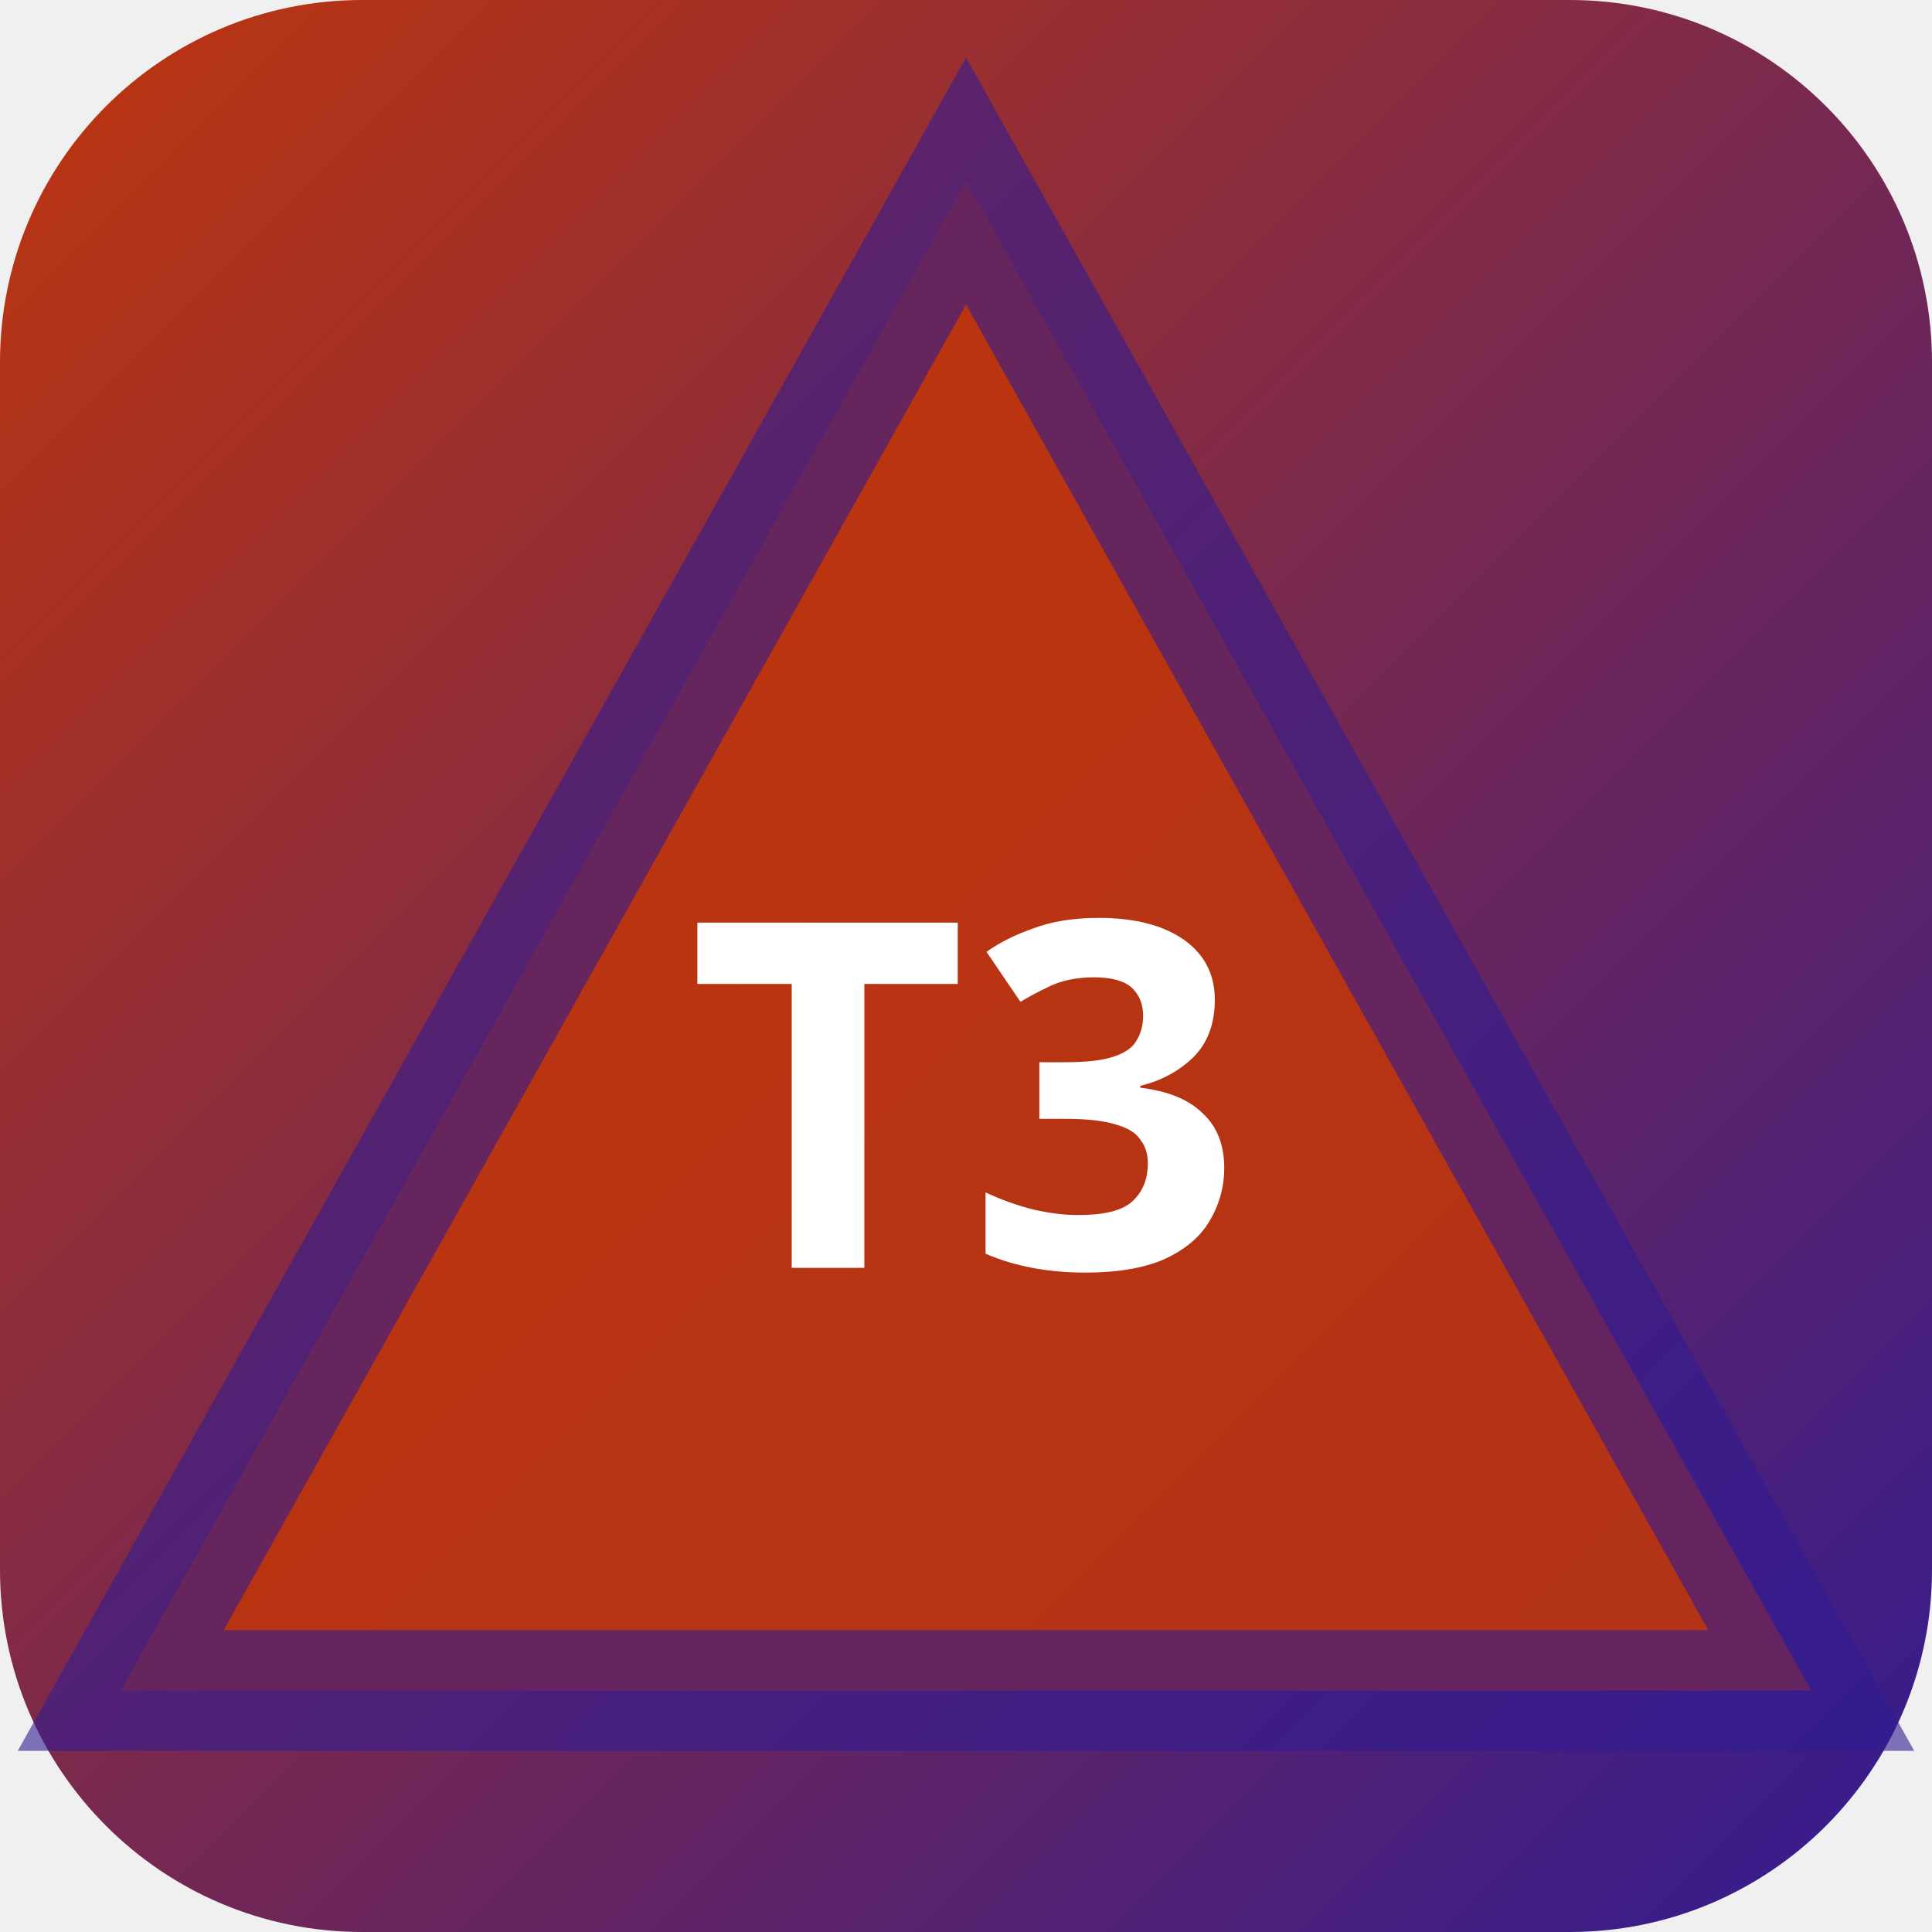
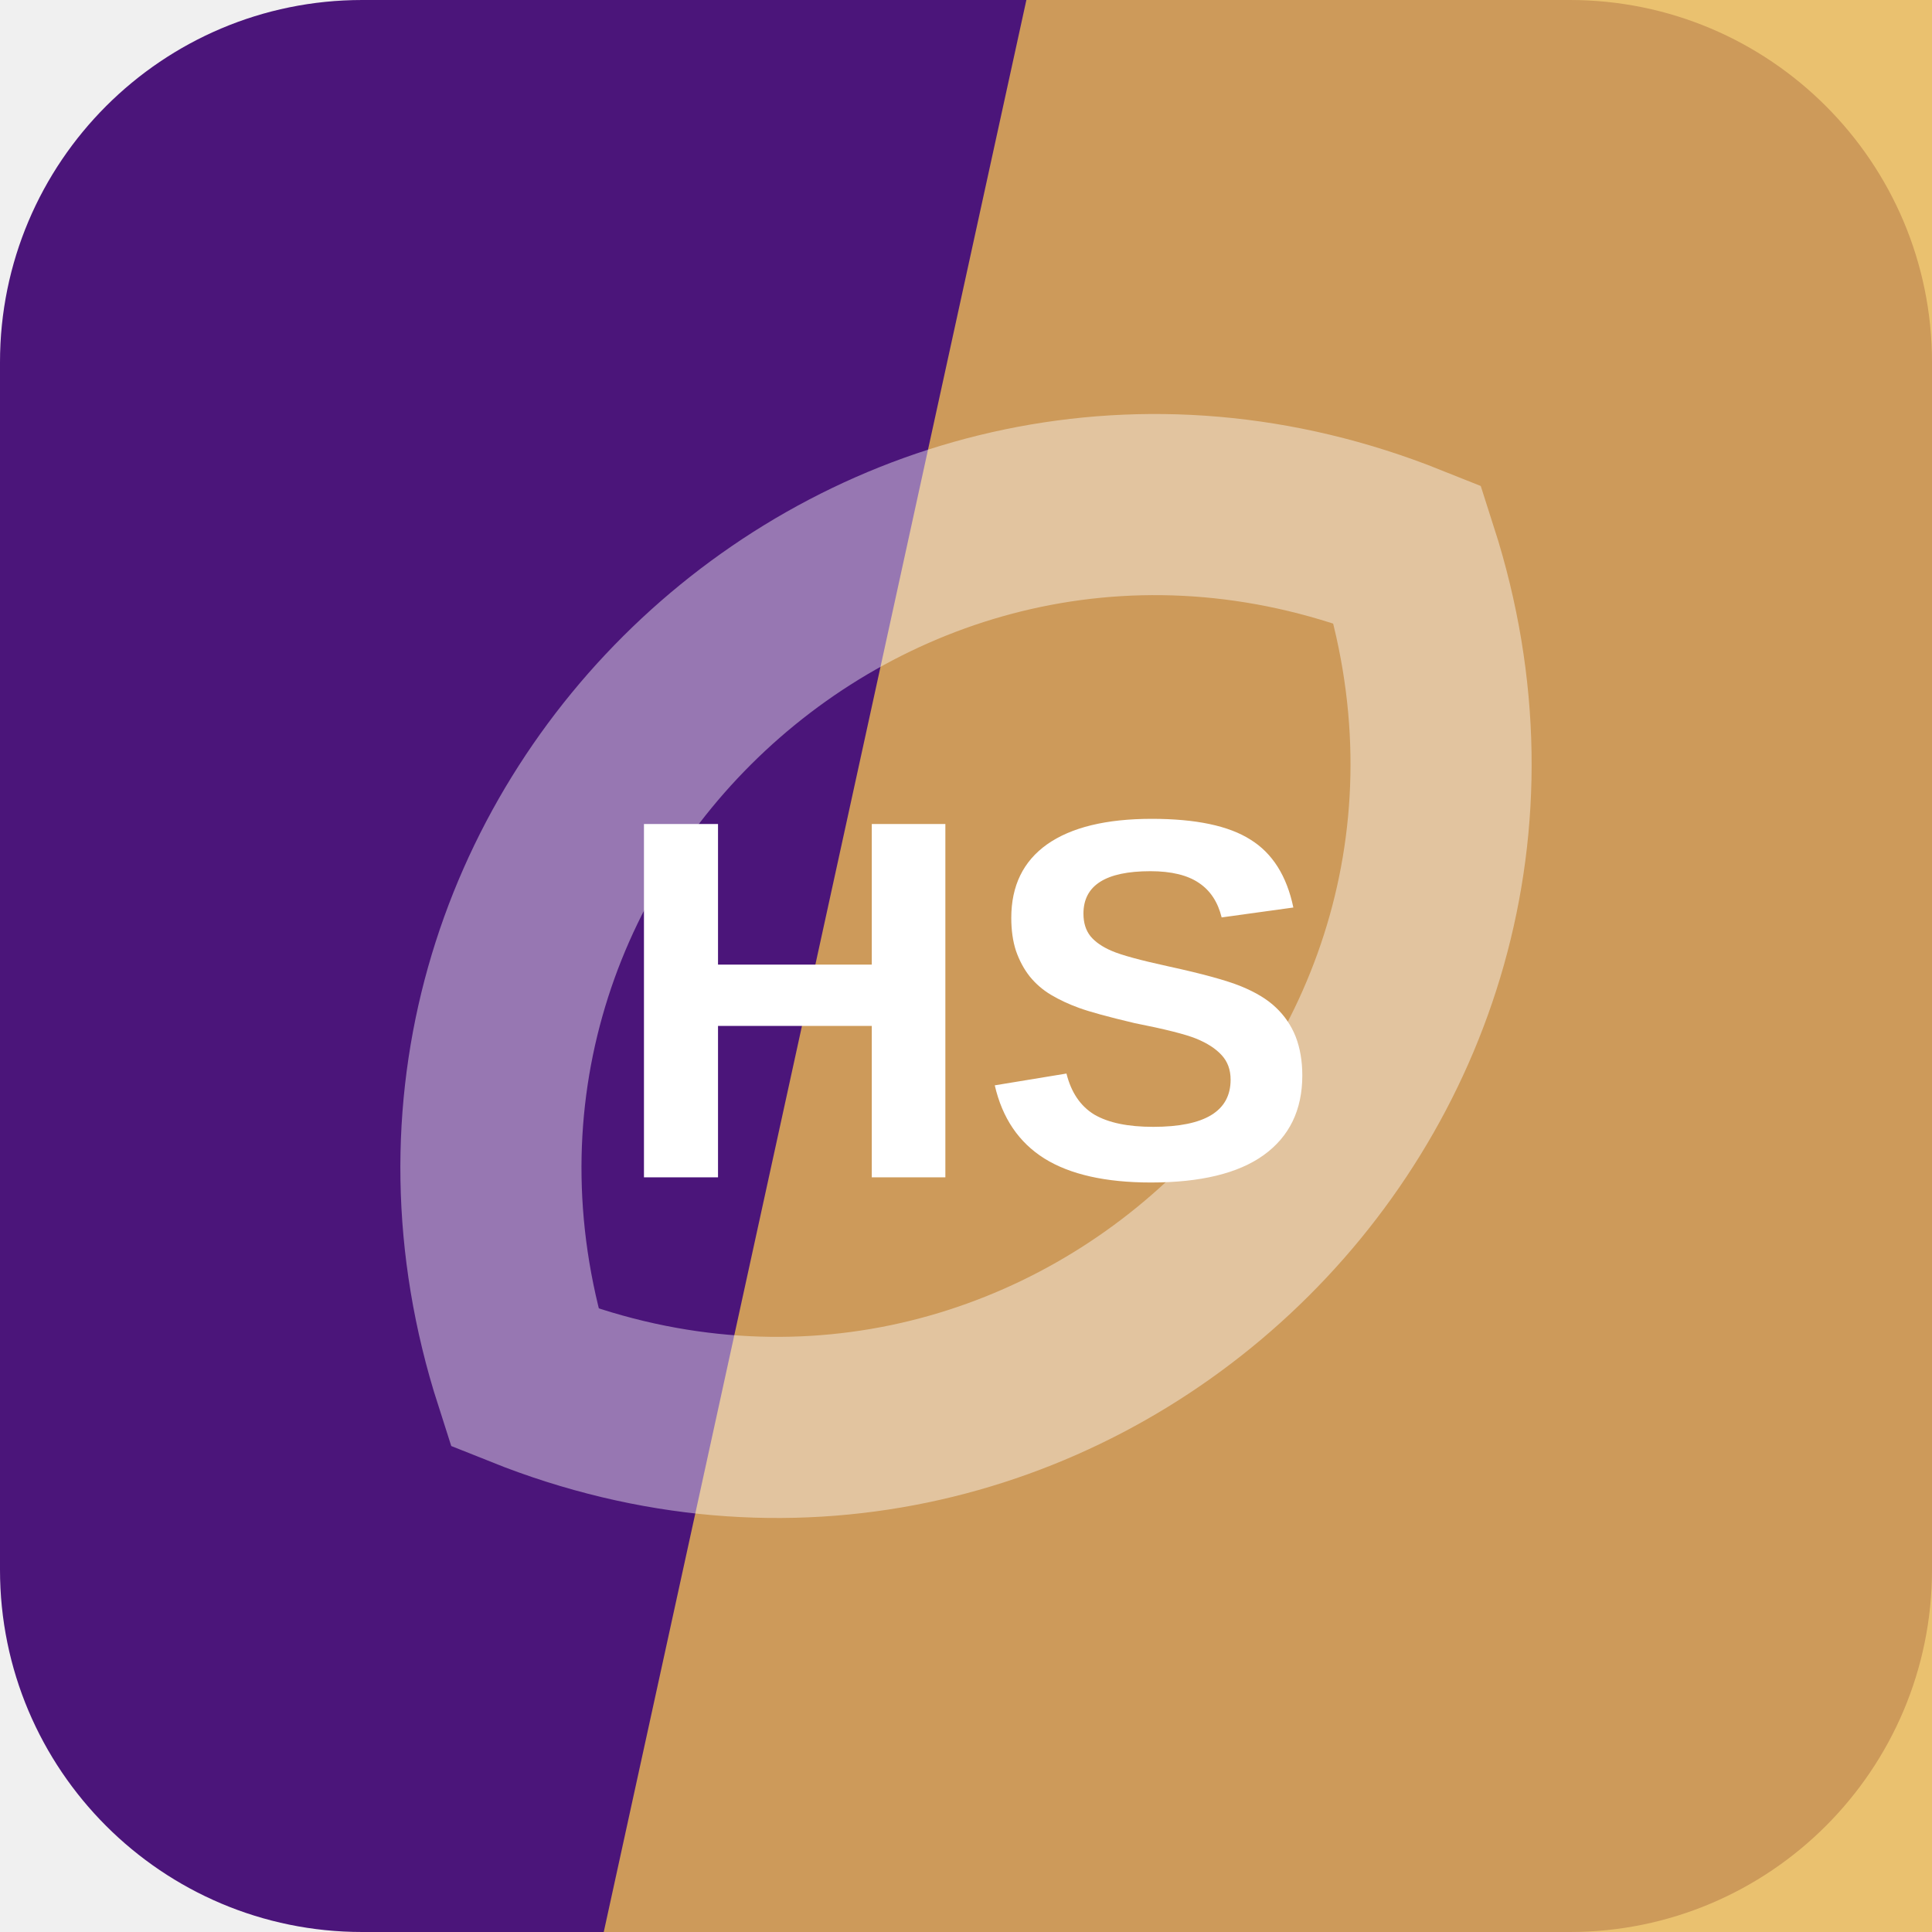
- <svg xmlns="http://www.w3.org/2000/svg" width="32" height="32" viewBox="0 0 32 32">
-   <defs>
-     <linearGradient id="bgt3b0" x1="0" y1="0" x2="1" y2="1">
-       <stop offset="0%" stop-color="#bf360c" />
-       <stop offset="100%" stop-color="#311b92" />
-     </linearGradient>
-   </defs>
-   <rect width="32" height="32" rx="6" fill="url(#bgt3b0)" />
-   <polygon points="16,3 30,28 2,28" fill="rgba(191,54,12,0.9)" stroke="rgba(49,27,146,0.6)" stroke-width="2" />
-   <text x="16" y="21" text-anchor="middle" fill="#fff" font-size="8" font-weight="700" font-family="system-ui">T3</text>
+ <svg xmlns="http://www.w3.org/2000/svg" width="64" height="64" viewBox="0 0 64 64" role="img">
+   <rect width="64" height="64" rx="12" fill="hsl(272 71% 28%)" />
+   <path d="M34 0h30v64H20Z" fill="hsl(40 77% 62%)" opacity="0.82" />
+   <g transform="rotate(137 32 32)" opacity="0.42">
+     <path d="M12 32c8-17 32-17 40 0-8 17-32 17-40 0Z" fill="none" stroke="#ffffff" stroke-width="6" />
+   </g>
+   <text x="32" y="39" text-anchor="middle" fill="#ffffff" font-family="Arial,Helvetica,sans-serif" font-size="17" font-weight="700" letter-spacing="0">HS</text>
</svg>
